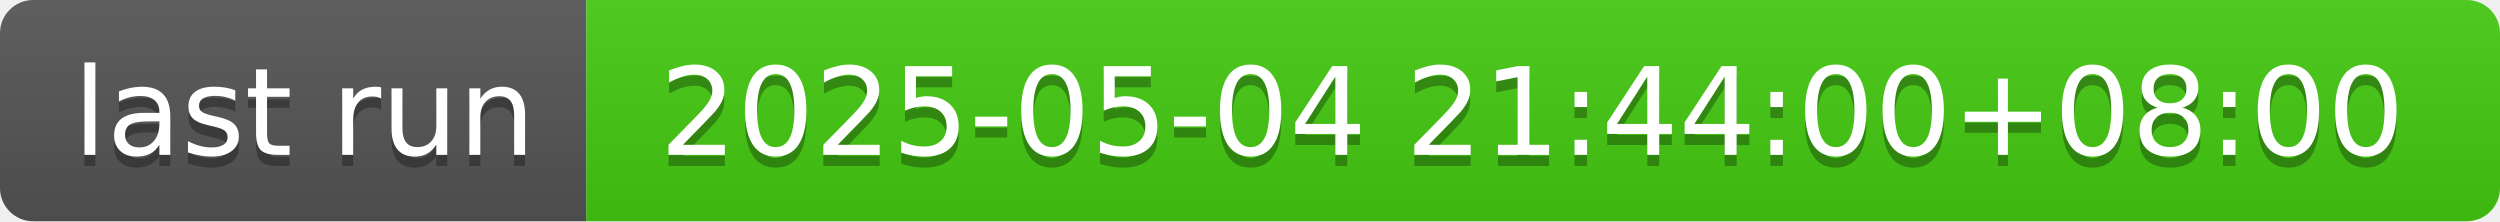
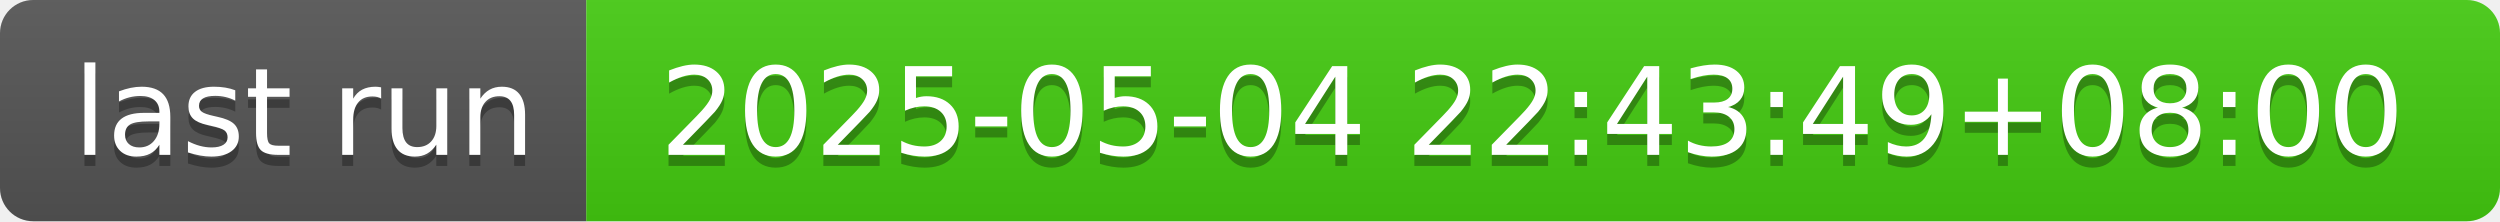
- <svg xmlns="http://www.w3.org/2000/svg" width="226" height="20" role="img" aria-label="last run: 2025-05-04 21:44:00+08:00">
+ <svg xmlns="http://www.w3.org/2000/svg" width="226" height="20" role="img" aria-label="last run: 2025-05-04 22:43:49+08:00">
  <linearGradient id="s" x2="0" y2="100%">
    <stop offset="0" stop-color="#bbb" stop-opacity=".1" />
    <stop offset="1" stop-opacity=".1" />
  </linearGradient>
  <clipPath id="r">
    <rect width="226" height="20" rx="3" fill="#fff" />
  </clipPath>
  <g clip-path="url(#r)">
    <rect width="53" height="20" fill="#555" />
    <rect x="53" width="173" height="20" fill="#4c1" />
    <rect width="226" height="20" fill="url(#s)" />
  </g>
  <g fill="#fff" text-anchor="middle" font-family="Verdana,Geneva,DejaVu Sans,sans-serif" text-rendering="geometricPrecision" font-size="110">
    <text aria-hidden="true" x="275" y="150" fill="#010101" fill-opacity=".3" transform="scale(.1)" textLength="430">last run</text>
    <text x="275" y="140" transform="scale(.1)" fill="#fff" textLength="430">last run</text>
-     <text aria-hidden="true" x="1385" y="150" fill="#010101" fill-opacity=".3" transform="scale(.1)" textLength="1630">2025-05-04 21:44:00+08:00</text>
-     <text x="1385" y="140" transform="scale(.1)" fill="#fff" textLength="1630">2025-05-04 21:44:00+08:00</text>
+     <text aria-hidden="true" x="1385" y="150" fill="#010101" fill-opacity=".3" transform="scale(.1)" textLength="1630">2025-05-04 22:43:49+08:00</text>
+     <text x="1385" y="140" transform="scale(.1)" fill="#fff" textLength="1630">2025-05-04 22:43:49+08:00</text>
  </g>
</svg>
